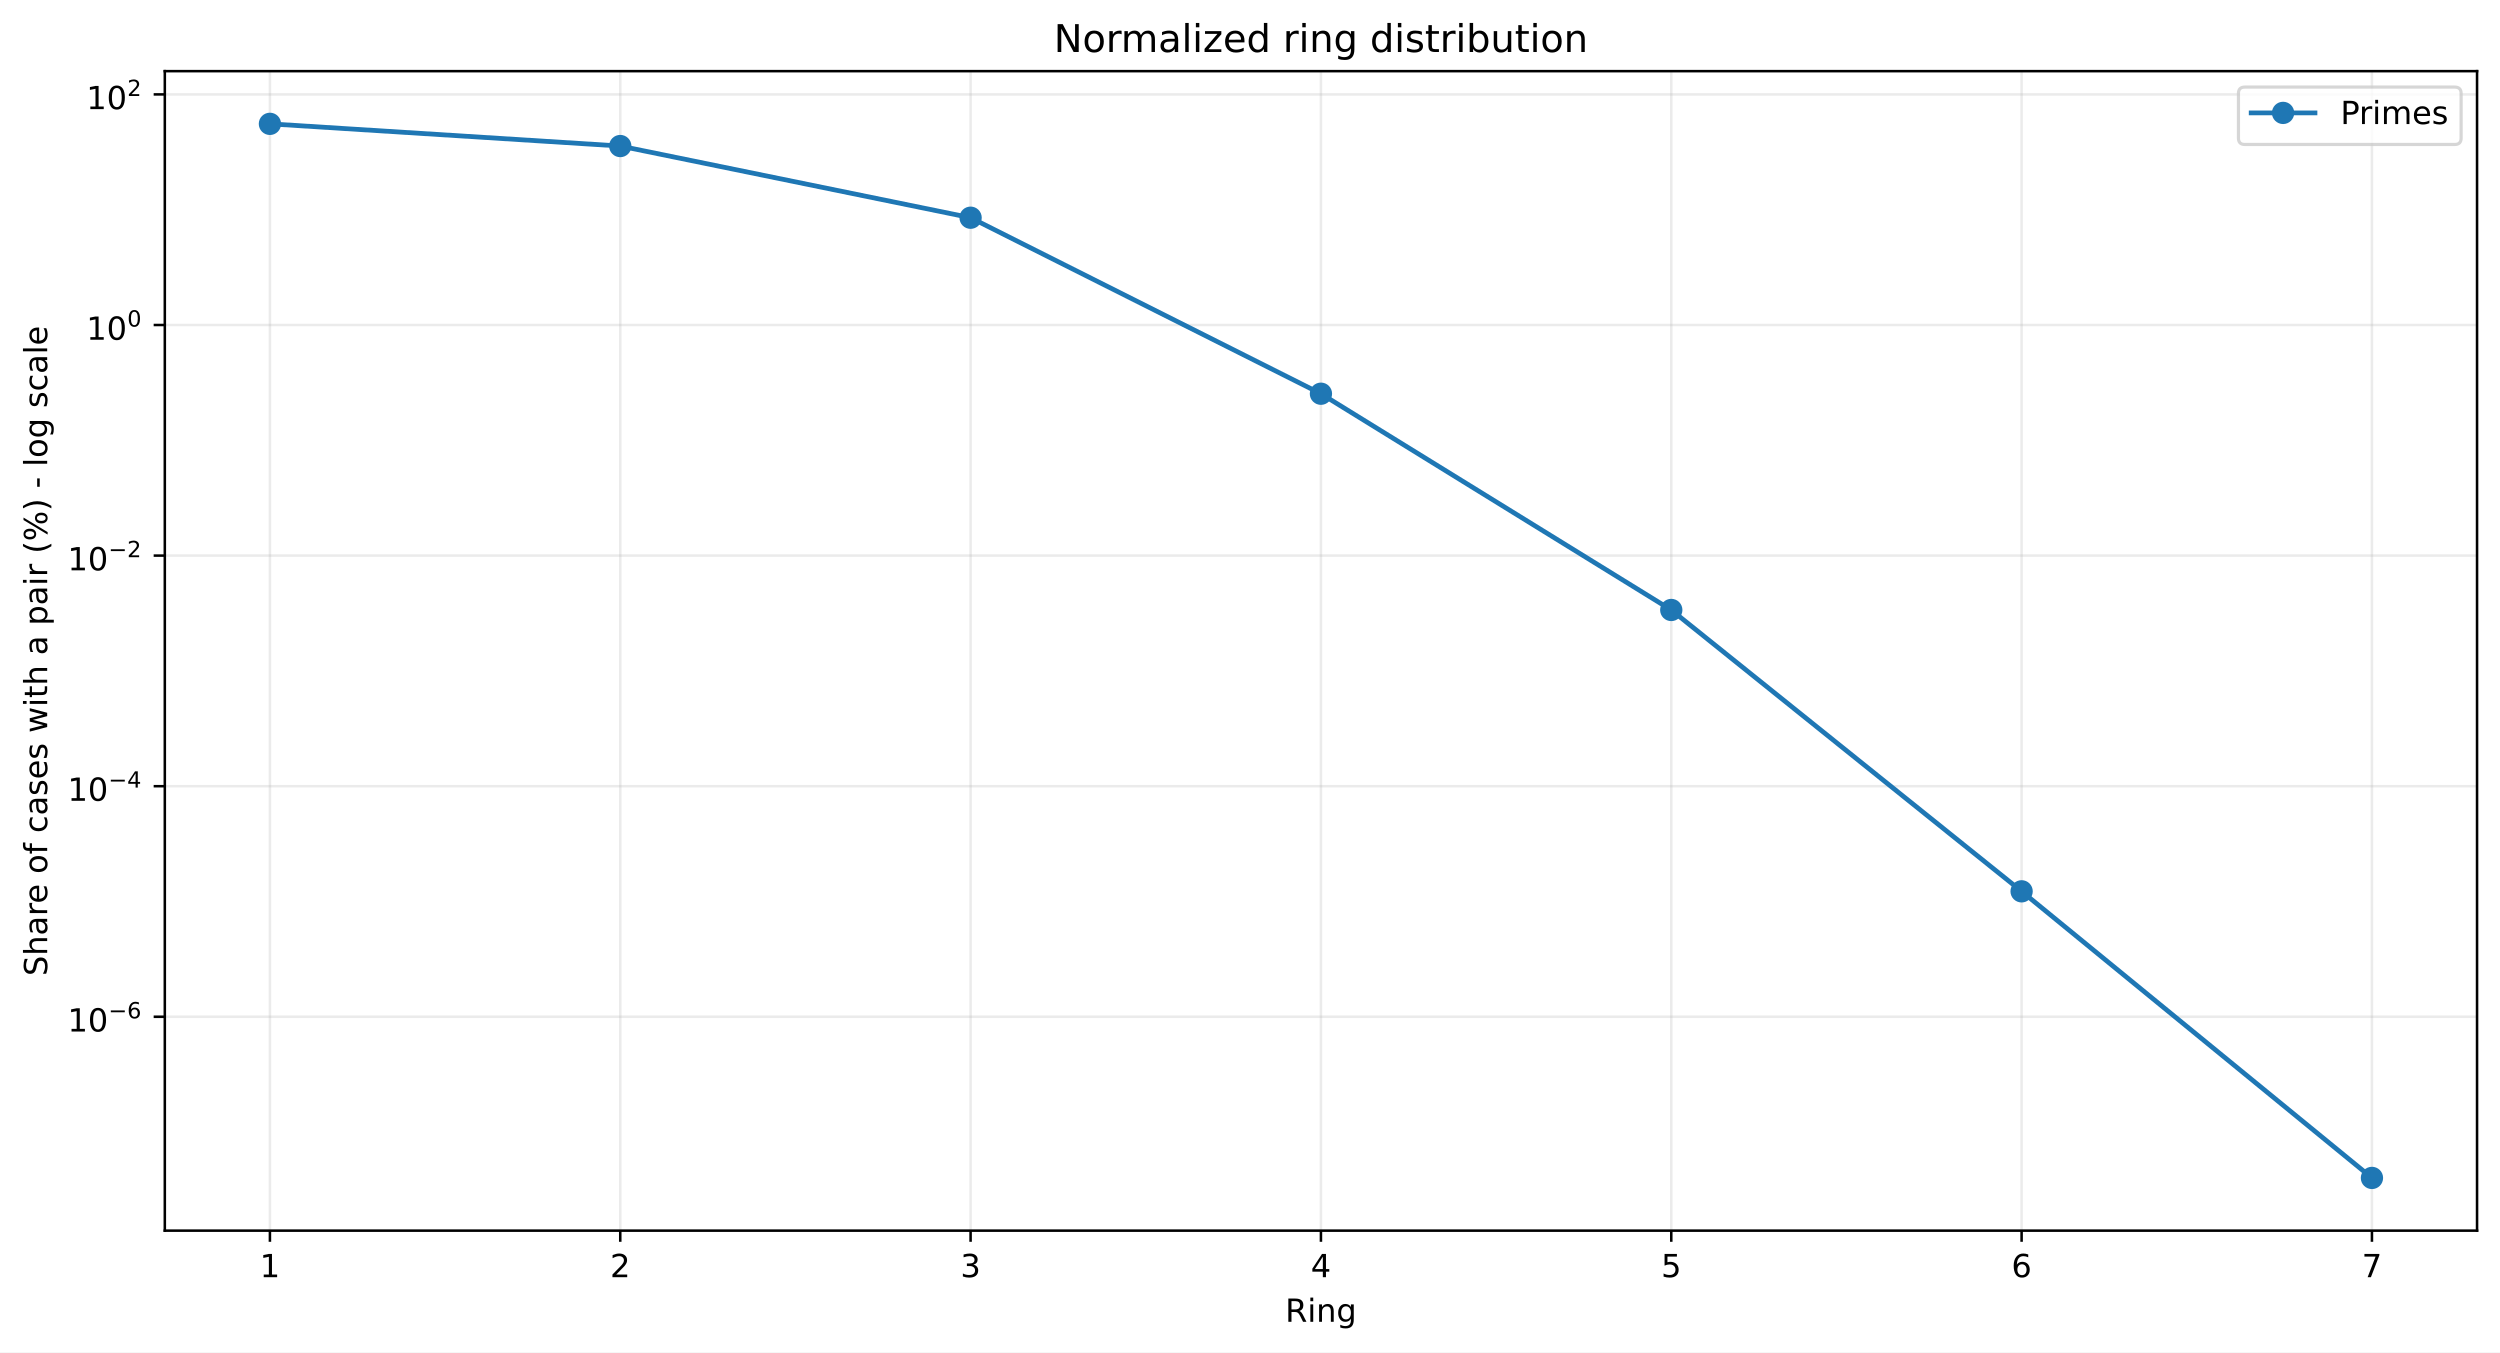
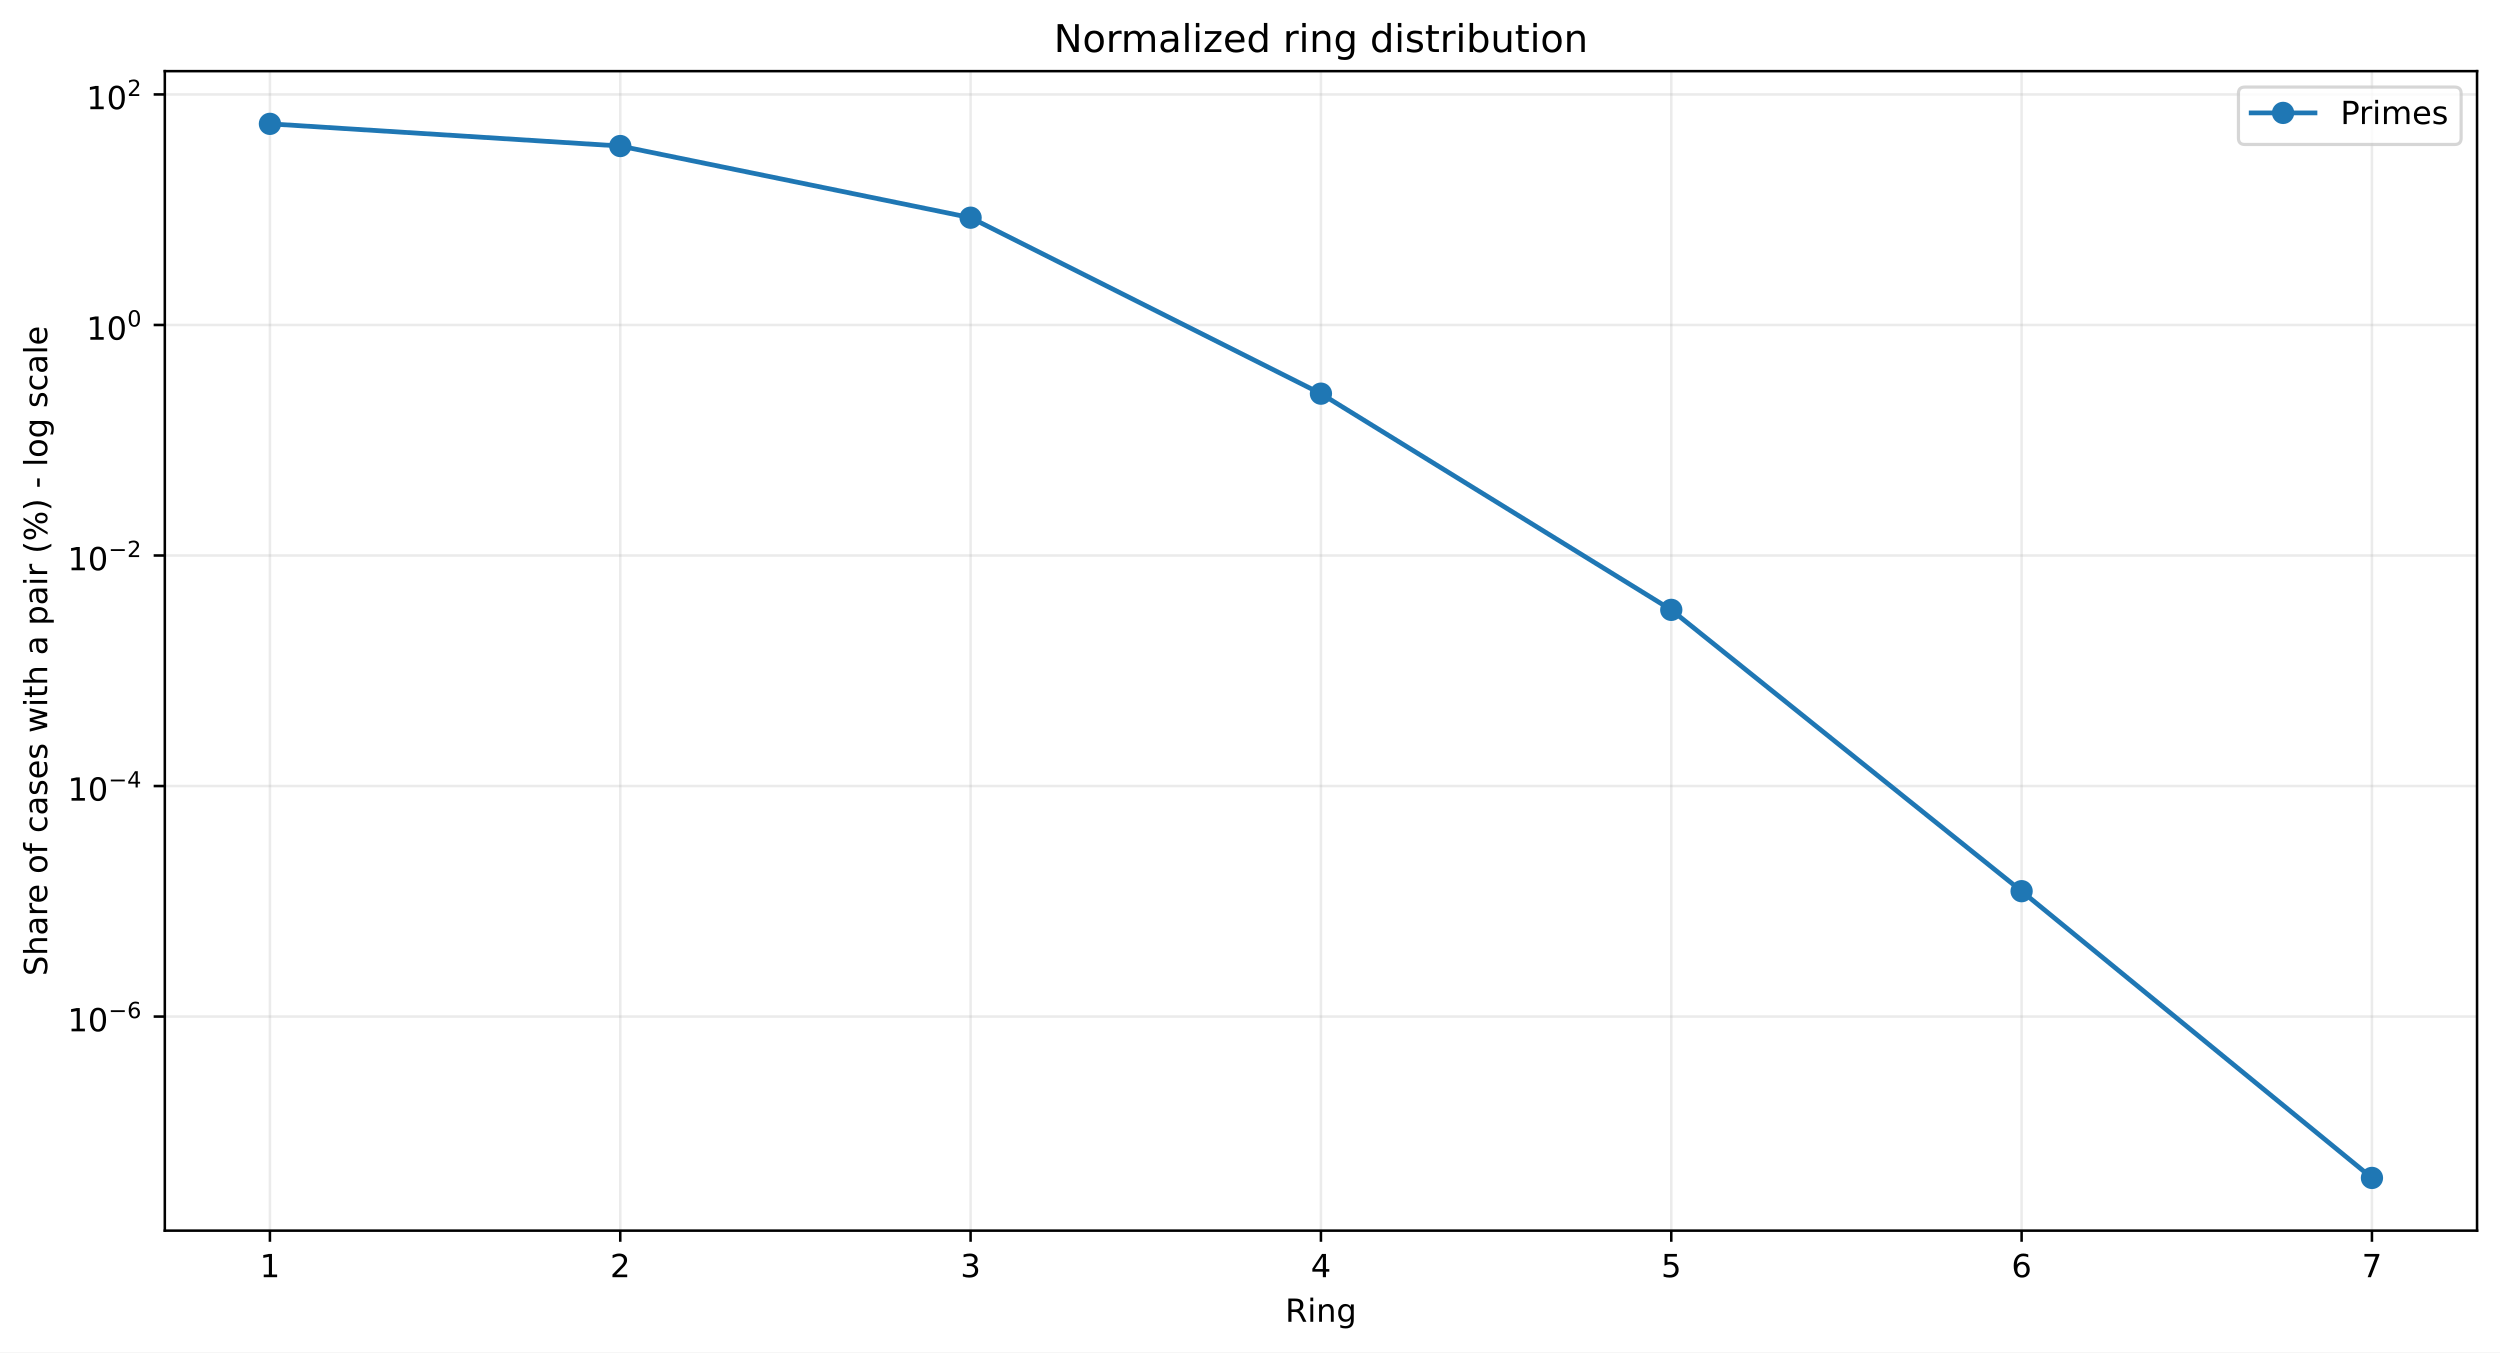
<svg xmlns="http://www.w3.org/2000/svg" xmlns:xlink="http://www.w3.org/1999/xlink" width="784.218pt" height="424.237pt" viewBox="0 0 784.218 424.237" version="1.1">
  <defs>
    <style type="text/css">*{stroke-linejoin: round; stroke-linecap: butt}</style>
  </defs>
  <g id="figure_1">
    <g id="patch_1">
      <path d="M 0 424.237  L 784.218 424.237  L 784.218 0  L 0 0  z " style="fill: #ffffff" />
    </g>
    <g id="axes_1">
      <g id="patch_2">
        <path d="M 51.701 386.036  L 777.018 386.036  L 777.018 22.318  L 51.701 22.318  z " style="fill: #ffffff" />
      </g>
      <g id="matplotlib.axis_1">
        <g id="xtick_1">
          <g id="line2d_1">
-             <path d="M 84.67 386.036  L 84.67 22.318  " clip-path="url(#p9fb43e985d)" style="fill: none; stroke: #b0b0b0; stroke-opacity: 0.25; stroke-width: 0.8; stroke-linecap: square" />
+             <path d="M 84.67 386.036  L 84.67 22.318  " clip-path="url(#pae63e00d0d)" style="fill: none; stroke: #b0b0b0; stroke-opacity: 0.25; stroke-width: 0.8; stroke-linecap: square" />
          </g>
          <g id="line2d_2">
            <defs>
-               <path id="mf3e31c481a" d="M 0 0  L 0 3.5  " style="stroke: #000000; stroke-width: 0.8" />
+               <path id="m4f1216091d" d="M 0 0  L 0 3.5  " style="stroke: #000000; stroke-width: 0.8" />
            </defs>
            <g>
-               <use xlink:href="#mf3e31c481a" x="84.67" y="386.036" style="stroke: #000000; stroke-width: 0.8" />
+               <use xlink:href="#m4f1216091d" x="84.67" y="386.036" style="stroke: #000000; stroke-width: 0.8" />
            </g>
          </g>
          <g id="text_1">
            <g transform="translate(81.48852 400.6334) scale(0.1 -0.1)">
              <defs>
                <path id="DejaVuSans-14" d="M 794 531  L 1825 531  L 1825 4091  L 703 3866  L 703 4441  L 1819 4666  L 2450 4666  L 2450 531  L 3481 531  L 3481 0  L 794 0  L 794 531  z " transform="scale(0.015625)" />
              </defs>
              <use xlink:href="#DejaVuSans-14" />
            </g>
          </g>
        </g>
        <g id="xtick_2">
          <g id="line2d_3">
-             <path d="M 194.566 386.036  L 194.566 22.318  " clip-path="url(#p9fb43e985d)" style="fill: none; stroke: #b0b0b0; stroke-opacity: 0.25; stroke-width: 0.8; stroke-linecap: square" />
+             <path d="M 194.566 386.036  L 194.566 22.318  " clip-path="url(#pae63e00d0d)" style="fill: none; stroke: #b0b0b0; stroke-opacity: 0.25; stroke-width: 0.8; stroke-linecap: square" />
          </g>
          <g id="line2d_4">
            <g>
-               <use xlink:href="#mf3e31c481a" x="194.566" y="386.036" style="stroke: #000000; stroke-width: 0.8" />
+               <use xlink:href="#m4f1216091d" x="194.566" y="386.036" style="stroke: #000000; stroke-width: 0.8" />
            </g>
          </g>
          <g id="text_2">
            <g transform="translate(191.3851 400.6334) scale(0.1 -0.1)">
              <defs>
                <path id="DejaVuSans-15" d="M 1228 531  L 3431 531  L 3431 0  L 469 0  L 469 531  Q 828 903 1448 1529  Q 2069 2156 2228 2338  Q 2531 2678 2651 2914  Q 2772 3150 2772 3378  Q 2772 3750 2511 3984  Q 2250 4219 1831 4219  Q 1534 4219 1204 4116  Q 875 4013 500 3803  L 500 4441  Q 881 4594 1212 4672  Q 1544 4750 1819 4750  Q 2544 4750 2975 4387  Q 3406 4025 3406 3419  Q 3406 3131 3298 2873  Q 3191 2616 2906 2266  Q 2828 2175 2409 1742  Q 1991 1309 1228 531  z " transform="scale(0.015625)" />
              </defs>
              <use xlink:href="#DejaVuSans-15" />
            </g>
          </g>
        </g>
        <g id="xtick_3">
          <g id="line2d_5">
-             <path d="M 304.463 386.036  L 304.463 22.318  " clip-path="url(#p9fb43e985d)" style="fill: none; stroke: #b0b0b0; stroke-opacity: 0.25; stroke-width: 0.8; stroke-linecap: square" />
+             <path d="M 304.463 386.036  L 304.463 22.318  " clip-path="url(#pae63e00d0d)" style="fill: none; stroke: #b0b0b0; stroke-opacity: 0.25; stroke-width: 0.8; stroke-linecap: square" />
          </g>
          <g id="line2d_6">
            <g>
-               <use xlink:href="#mf3e31c481a" x="304.463" y="386.036" style="stroke: #000000; stroke-width: 0.8" />
+               <use xlink:href="#m4f1216091d" x="304.463" y="386.036" style="stroke: #000000; stroke-width: 0.8" />
            </g>
          </g>
          <g id="text_3">
            <g transform="translate(301.2817 400.6334) scale(0.1 -0.1)">
              <defs>
                <path id="DejaVuSans-16" d="M 2597 2516  Q 3050 2419 3304 2112  Q 3559 1806 3559 1356  Q 3559 666 3084 287  Q 2609 -91 1734 -91  Q 1441 -91 1130 -33  Q 819 25 488 141  L 488 750  Q 750 597 1062 519  Q 1375 441 1716 441  Q 2309 441 2620 675  Q 2931 909 2931 1356  Q 2931 1769 2642 2001  Q 2353 2234 1838 2234  L 1294 2234  L 1294 2753  L 1863 2753  Q 2328 2753 2575 2939  Q 2822 3125 2822 3475  Q 2822 3834 2567 4026  Q 2313 4219 1838 4219  Q 1578 4219 1281 4162  Q 984 4106 628 3988  L 628 4550  Q 988 4650 1302 4700  Q 1616 4750 1894 4750  Q 2613 4750 3031 4423  Q 3450 4097 3450 3541  Q 3450 3153 3228 2886  Q 3006 2619 2597 2516  z " transform="scale(0.015625)" />
              </defs>
              <use xlink:href="#DejaVuSans-16" />
            </g>
          </g>
        </g>
        <g id="xtick_4">
          <g id="line2d_7">
-             <path d="M 414.36 386.036  L 414.36 22.318  " clip-path="url(#p9fb43e985d)" style="fill: none; stroke: #b0b0b0; stroke-opacity: 0.25; stroke-width: 0.8; stroke-linecap: square" />
+             <path d="M 414.36 386.036  L 414.36 22.318  " clip-path="url(#pae63e00d0d)" style="fill: none; stroke: #b0b0b0; stroke-opacity: 0.25; stroke-width: 0.8; stroke-linecap: square" />
          </g>
          <g id="line2d_8">
            <g>
-               <use xlink:href="#mf3e31c481a" x="414.36" y="386.036" style="stroke: #000000; stroke-width: 0.8" />
+               <use xlink:href="#m4f1216091d" x="414.36" y="386.036" style="stroke: #000000; stroke-width: 0.8" />
            </g>
          </g>
          <g id="text_4">
            <g transform="translate(411.1784 400.6334) scale(0.1 -0.1)">
              <defs>
                <path id="DejaVuSans-17" d="M 2419 4116  L 825 1625  L 2419 1625  L 2419 4116  z M 2253 4666  L 3047 4666  L 3047 1625  L 3713 1625  L 3713 1100  L 3047 1100  L 3047 0  L 2419 0  L 2419 1100  L 313 1100  L 313 1709  L 2253 4666  z " transform="scale(0.015625)" />
              </defs>
              <use xlink:href="#DejaVuSans-17" />
            </g>
          </g>
        </g>
        <g id="xtick_5">
          <g id="line2d_9">
-             <path d="M 524.256 386.036  L 524.256 22.318  " clip-path="url(#p9fb43e985d)" style="fill: none; stroke: #b0b0b0; stroke-opacity: 0.25; stroke-width: 0.8; stroke-linecap: square" />
+             <path d="M 524.256 386.036  L 524.256 22.318  " clip-path="url(#pae63e00d0d)" style="fill: none; stroke: #b0b0b0; stroke-opacity: 0.25; stroke-width: 0.8; stroke-linecap: square" />
          </g>
          <g id="line2d_10">
            <g>
-               <use xlink:href="#mf3e31c481a" x="524.256" y="386.036" style="stroke: #000000; stroke-width: 0.8" />
+               <use xlink:href="#m4f1216091d" x="524.256" y="386.036" style="stroke: #000000; stroke-width: 0.8" />
            </g>
          </g>
          <g id="text_5">
            <g transform="translate(521.075 400.6334) scale(0.1 -0.1)">
              <defs>
                <path id="DejaVuSans-18" d="M 691 4666  L 3169 4666  L 3169 4134  L 1269 4134  L 1269 2991  Q 1406 3038 1543 3061  Q 1681 3084 1819 3084  Q 2600 3084 3056 2656  Q 3513 2228 3513 1497  Q 3513 744 3044 326  Q 2575 -91 1722 -91  Q 1428 -91 1123 -41  Q 819 9 494 109  L 494 744  Q 775 591 1075 516  Q 1375 441 1709 441  Q 2250 441 2565 725  Q 2881 1009 2881 1497  Q 2881 1984 2565 2268  Q 2250 2553 1709 2553  Q 1456 2553 1204 2497  Q 953 2441 691 2322  L 691 4666  z " transform="scale(0.015625)" />
              </defs>
              <use xlink:href="#DejaVuSans-18" />
            </g>
          </g>
        </g>
        <g id="xtick_6">
          <g id="line2d_11">
-             <path d="M 634.153 386.036  L 634.153 22.318  " clip-path="url(#p9fb43e985d)" style="fill: none; stroke: #b0b0b0; stroke-opacity: 0.25; stroke-width: 0.8; stroke-linecap: square" />
+             <path d="M 634.153 386.036  L 634.153 22.318  " clip-path="url(#pae63e00d0d)" style="fill: none; stroke: #b0b0b0; stroke-opacity: 0.25; stroke-width: 0.8; stroke-linecap: square" />
          </g>
          <g id="line2d_12">
            <g>
-               <use xlink:href="#mf3e31c481a" x="634.153" y="386.036" style="stroke: #000000; stroke-width: 0.8" />
+               <use xlink:href="#m4f1216091d" x="634.153" y="386.036" style="stroke: #000000; stroke-width: 0.8" />
            </g>
          </g>
          <g id="text_6">
            <g transform="translate(630.9716 400.6334) scale(0.1 -0.1)">
              <defs>
                <path id="DejaVuSans-19" d="M 2113 2584  Q 1688 2584 1439 2293  Q 1191 2003 1191 1497  Q 1191 994 1439 701  Q 1688 409 2113 409  Q 2538 409 2786 701  Q 3034 994 3034 1497  Q 3034 2003 2786 2293  Q 2538 2584 2113 2584  z M 3366 4563  L 3366 3988  Q 3128 4100 2886 4159  Q 2644 4219 2406 4219  Q 1781 4219 1451 3797  Q 1122 3375 1075 2522  Q 1259 2794 1537 2939  Q 1816 3084 2150 3084  Q 2853 3084 3261 2657  Q 3669 2231 3669 1497  Q 3669 778 3244 343  Q 2819 -91 2113 -91  Q 1303 -91 875 529  Q 447 1150 447 2328  Q 447 3434 972 4092  Q 1497 4750 2381 4750  Q 2619 4750 2861 4703  Q 3103 4656 3366 4563  z " transform="scale(0.015625)" />
              </defs>
              <use xlink:href="#DejaVuSans-19" />
            </g>
          </g>
        </g>
        <g id="xtick_7">
          <g id="line2d_13">
-             <path d="M 744.049 386.036  L 744.049 22.318  " clip-path="url(#p9fb43e985d)" style="fill: none; stroke: #b0b0b0; stroke-opacity: 0.25; stroke-width: 0.8; stroke-linecap: square" />
+             <path d="M 744.049 386.036  L 744.049 22.318  " clip-path="url(#pae63e00d0d)" style="fill: none; stroke: #b0b0b0; stroke-opacity: 0.25; stroke-width: 0.8; stroke-linecap: square" />
          </g>
          <g id="line2d_14">
            <g>
-               <use xlink:href="#mf3e31c481a" x="744.049" y="386.036" style="stroke: #000000; stroke-width: 0.8" />
+               <use xlink:href="#m4f1216091d" x="744.049" y="386.036" style="stroke: #000000; stroke-width: 0.8" />
            </g>
          </g>
          <g id="text_7">
            <g transform="translate(740.8682 400.6334) scale(0.1 -0.1)">
              <defs>
                <path id="DejaVuSans-1a" d="M 525 4666  L 3525 4666  L 3525 4397  L 1831 0  L 1172 0  L 2766 4134  L 525 4134  L 525 4666  z " transform="scale(0.015625)" />
              </defs>
              <use xlink:href="#DejaVuSans-1a" />
            </g>
          </g>
        </g>
        <g id="text_8">
          <g transform="translate(403.1534 414.6342) scale(0.1 -0.1)">
            <defs>
              <path id="DejaVuSans-35" d="M 2841 2188  Q 3044 2119 3236 1894  Q 3428 1669 3622 1275  L 4263 0  L 3584 0  L 2988 1197  Q 2756 1666 2539 1819  Q 2322 1972 1947 1972  L 1259 1972  L 1259 0  L 628 0  L 628 4666  L 2053 4666  Q 2853 4666 3247 4331  Q 3641 3997 3641 3322  Q 3641 2881 3436 2590  Q 3231 2300 2841 2188  z M 1259 4147  L 1259 2491  L 2053 2491  Q 2509 2491 2742 2702  Q 2975 2913 2975 3322  Q 2975 3731 2742 3939  Q 2509 4147 2053 4147  L 1259 4147  z " transform="scale(0.015625)" />
              <path id="DejaVuSans-4c" d="M 603 3500  L 1178 3500  L 1178 0  L 603 0  L 603 3500  z M 603 4863  L 1178 4863  L 1178 4134  L 603 4134  L 603 4863  z " transform="scale(0.015625)" />
              <path id="DejaVuSans-51" d="M 3513 2113  L 3513 0  L 2938 0  L 2938 2094  Q 2938 2591 2744 2837  Q 2550 3084 2163 3084  Q 1697 3084 1428 2787  Q 1159 2491 1159 1978  L 1159 0  L 581 0  L 581 3500  L 1159 3500  L 1159 2956  Q 1366 3272 1645 3428  Q 1925 3584 2291 3584  Q 2894 3584 3203 3211  Q 3513 2838 3513 2113  z " transform="scale(0.015625)" />
              <path id="DejaVuSans-4a" d="M 2906 1791  Q 2906 2416 2648 2759  Q 2391 3103 1925 3103  Q 1463 3103 1205 2759  Q 947 2416 947 1791  Q 947 1169 1205 825  Q 1463 481 1925 481  Q 2391 481 2648 825  Q 2906 1169 2906 1791  z M 3481 434  Q 3481 -459 3084 -895  Q 2688 -1331 1869 -1331  Q 1566 -1331 1297 -1286  Q 1028 -1241 775 -1147  L 775 -588  Q 1028 -725 1275 -790  Q 1522 -856 1778 -856  Q 2344 -856 2625 -561  Q 2906 -266 2906 331  L 2906 616  Q 2728 306 2450 153  Q 2172 0 1784 0  Q 1141 0 747 490  Q 353 981 353 1791  Q 353 2603 747 3093  Q 1141 3584 1784 3584  Q 2172 3584 2450 3431  Q 2728 3278 2906 2969  L 2906 3500  L 3481 3500  L 3481 434  z " transform="scale(0.015625)" />
            </defs>
            <use xlink:href="#DejaVuSans-35" />
            <use xlink:href="#DejaVuSans-4c" transform="translate(69.48438 0)" />
            <use xlink:href="#DejaVuSans-51" transform="translate(97.26562 0)" />
            <use xlink:href="#DejaVuSans-4a" transform="translate(160.6406 0)" />
          </g>
        </g>
      </g>
      <g id="matplotlib.axis_2">
        <g id="ytick_1">
          <g id="line2d_15">
-             <path d="M 51.701 318.946  L 777.018 318.946  " clip-path="url(#p9fb43e985d)" style="fill: none; stroke: #b0b0b0; stroke-opacity: 0.25; stroke-width: 0.8; stroke-linecap: square" />
+             <path d="M 51.701 318.884  L 777.018 318.884  " clip-path="url(#pae63e00d0d)" style="fill: none; stroke: #b0b0b0; stroke-opacity: 0.25; stroke-width: 0.8; stroke-linecap: square" />
          </g>
          <g id="line2d_16">
            <defs>
-               <path id="m64b92eb280" d="M 0 0  L -3.5 0  " style="stroke: #000000; stroke-width: 0.8" />
+               <path id="ma90300563d" d="M 0 0  L -3.5 0  " style="stroke: #000000; stroke-width: 0.8" />
            </defs>
            <g>
-               <use xlink:href="#m64b92eb280" x="51.701" y="318.946" style="stroke: #000000; stroke-width: 0.8" />
+               <use xlink:href="#ma90300563d" x="51.701" y="318.884" style="stroke: #000000; stroke-width: 0.8" />
            </g>
          </g>
          <g id="text_9">
-             <g transform="translate(21.20078 323.6463) scale(0.1 -0.1)">
+             <g transform="translate(21.20078 323.5841) scale(0.1 -0.1)">
              <defs>
                <path id="DejaVuSans-13" d="M 2034 4250  Q 1547 4250 1301 3770  Q 1056 3291 1056 2328  Q 1056 1369 1301 889  Q 1547 409 2034 409  Q 2525 409 2770 889  Q 3016 1369 3016 2328  Q 3016 3291 2770 3770  Q 2525 4250 2034 4250  z M 2034 4750  Q 2819 4750 3233 4129  Q 3647 3509 3647 2328  Q 3647 1150 3233 529  Q 2819 -91 2034 -91  Q 1250 -91 836 529  Q 422 1150 422 2328  Q 422 3509 836 4129  Q 1250 4750 2034 4750  z " transform="scale(0.015625)" />
                <path id="DejaVuSans-c9c" d="M 678 2272  L 4684 2272  L 4684 1741  L 678 1741  L 678 2272  z " transform="scale(0.015625)" />
              </defs>
              <use xlink:href="#DejaVuSans-14" transform="translate(0 0.746875)" />
              <use xlink:href="#DejaVuSans-13" transform="translate(63.62305 0.746875)" />
              <use xlink:href="#DejaVuSans-c9c" transform="translate(128.2031 42.04688) scale(0.7)" />
              <use xlink:href="#DejaVuSans-19" transform="translate(186.8555 42.04688) scale(0.7)" />
            </g>
          </g>
        </g>
        <g id="ytick_2">
          <g id="line2d_17">
-             <path d="M 51.701 246.614  L 777.018 246.614  " clip-path="url(#p9fb43e985d)" style="fill: none; stroke: #b0b0b0; stroke-opacity: 0.25; stroke-width: 0.8; stroke-linecap: square" />
+             <path d="M 51.701 246.568  L 777.018 246.568  " clip-path="url(#pae63e00d0d)" style="fill: none; stroke: #b0b0b0; stroke-opacity: 0.25; stroke-width: 0.8; stroke-linecap: square" />
          </g>
          <g id="line2d_18">
            <g>
-               <use xlink:href="#m64b92eb280" x="51.701" y="246.614" style="stroke: #000000; stroke-width: 0.8" />
+               <use xlink:href="#ma90300563d" x="51.701" y="246.568" style="stroke: #000000; stroke-width: 0.8" />
            </g>
          </g>
          <g id="text_10">
-             <g transform="translate(21.20078 251.2644) scale(0.1 -0.1)">
+             <g transform="translate(21.20078 251.2183) scale(0.1 -0.1)">
              <use xlink:href="#DejaVuSans-14" transform="translate(0 0.665625)" />
              <use xlink:href="#DejaVuSans-13" transform="translate(63.62305 0.665625)" />
              <use xlink:href="#DejaVuSans-c9c" transform="translate(128.2031 41.96563) scale(0.7)" />
              <use xlink:href="#DejaVuSans-17" transform="translate(186.8555 41.96563) scale(0.7)" />
            </g>
          </g>
        </g>
        <g id="ytick_3">
          <g id="line2d_19">
-             <path d="M 51.701 174.282  L 777.018 174.282  " clip-path="url(#p9fb43e985d)" style="fill: none; stroke: #b0b0b0; stroke-opacity: 0.25; stroke-width: 0.8; stroke-linecap: square" />
+             <path d="M 51.701 174.252  L 777.018 174.252  " clip-path="url(#pae63e00d0d)" style="fill: none; stroke: #b0b0b0; stroke-opacity: 0.25; stroke-width: 0.8; stroke-linecap: square" />
          </g>
          <g id="line2d_20">
            <g>
-               <use xlink:href="#m64b92eb280" x="51.701" y="174.282" style="stroke: #000000; stroke-width: 0.8" />
+               <use xlink:href="#ma90300563d" x="51.701" y="174.252" style="stroke: #000000; stroke-width: 0.8" />
            </g>
          </g>
          <g id="text_11">
-             <g transform="translate(21.20078 178.9824) scale(0.1 -0.1)">
+             <g transform="translate(21.20078 178.9524) scale(0.1 -0.1)">
              <use xlink:href="#DejaVuSans-14" transform="translate(0 0.746875)" />
              <use xlink:href="#DejaVuSans-13" transform="translate(63.62305 0.746875)" />
              <use xlink:href="#DejaVuSans-c9c" transform="translate(128.2031 42.04688) scale(0.7)" />
              <use xlink:href="#DejaVuSans-15" transform="translate(186.8555 42.04688) scale(0.7)" />
            </g>
          </g>
        </g>
        <g id="ytick_4">
          <g id="line2d_21">
-             <path d="M 51.701 101.95  L 777.018 101.95  " clip-path="url(#p9fb43e985d)" style="fill: none; stroke: #b0b0b0; stroke-opacity: 0.25; stroke-width: 0.8; stroke-linecap: square" />
+             <path d="M 51.701 101.936  L 777.018 101.936  " clip-path="url(#pae63e00d0d)" style="fill: none; stroke: #b0b0b0; stroke-opacity: 0.25; stroke-width: 0.8; stroke-linecap: square" />
          </g>
          <g id="line2d_22">
            <g>
-               <use xlink:href="#m64b92eb280" x="51.701" y="101.95" style="stroke: #000000; stroke-width: 0.8" />
+               <use xlink:href="#ma90300563d" x="51.701" y="101.936" style="stroke: #000000; stroke-width: 0.8" />
            </g>
          </g>
          <g id="text_12">
-             <g transform="translate(27.10078 106.6505) scale(0.1 -0.1)">
+             <g transform="translate(27.10078 106.6365) scale(0.1 -0.1)">
              <use xlink:href="#DejaVuSans-14" transform="translate(0 0.746875)" />
              <use xlink:href="#DejaVuSans-13" transform="translate(63.62305 0.746875)" />
              <use xlink:href="#DejaVuSans-13" transform="translate(128.2031 42.04688) scale(0.7)" />
            </g>
          </g>
        </g>
        <g id="ytick_5">
          <g id="line2d_23">
-             <path d="M 51.701 29.619  L 777.018 29.619  " clip-path="url(#p9fb43e985d)" style="fill: none; stroke: #b0b0b0; stroke-opacity: 0.25; stroke-width: 0.8; stroke-linecap: square" />
+             <path d="M 51.701 29.621  L 777.018 29.621  " clip-path="url(#pae63e00d0d)" style="fill: none; stroke: #b0b0b0; stroke-opacity: 0.25; stroke-width: 0.8; stroke-linecap: square" />
          </g>
          <g id="line2d_24">
            <g>
-               <use xlink:href="#m64b92eb280" x="51.701" y="29.619" style="stroke: #000000; stroke-width: 0.8" />
+               <use xlink:href="#ma90300563d" x="51.701" y="29.621" style="stroke: #000000; stroke-width: 0.8" />
            </g>
          </g>
          <g id="text_13">
-             <g transform="translate(27.10078 34.31857) scale(0.1 -0.1)">
+             <g transform="translate(27.10078 34.32062) scale(0.1 -0.1)">
              <use xlink:href="#DejaVuSans-14" transform="translate(0 0.746875)" />
              <use xlink:href="#DejaVuSans-13" transform="translate(63.62305 0.746875)" />
              <use xlink:href="#DejaVuSans-15" transform="translate(128.2031 42.04688) scale(0.7)" />
            </g>
          </g>
        </g>
        <g id="text_14">
          <g transform="translate(14.79844 306.1426) rotate(-90) scale(0.1 -0.1)">
            <defs>
              <path id="DejaVuSans-36" d="M 3425 4513  L 3425 3897  Q 3066 4069 2747 4153  Q 2428 4238 2131 4238  Q 1616 4238 1336 4038  Q 1056 3838 1056 3469  Q 1056 3159 1242 3001  Q 1428 2844 1947 2747  L 2328 2669  Q 3034 2534 3370 2195  Q 3706 1856 3706 1288  Q 3706 609 3251 259  Q 2797 -91 1919 -91  Q 1588 -91 1214 -16  Q 841 59 441 206  L 441 856  Q 825 641 1194 531  Q 1563 422 1919 422  Q 2459 422 2753 634  Q 3047 847 3047 1241  Q 3047 1584 2836 1778  Q 2625 1972 2144 2069  L 1759 2144  Q 1053 2284 737 2584  Q 422 2884 422 3419  Q 422 4038 858 4394  Q 1294 4750 2059 4750  Q 2388 4750 2728 4690  Q 3069 4631 3425 4513  z " transform="scale(0.015625)" />
              <path id="DejaVuSans-4b" d="M 3513 2113  L 3513 0  L 2938 0  L 2938 2094  Q 2938 2591 2744 2837  Q 2550 3084 2163 3084  Q 1697 3084 1428 2787  Q 1159 2491 1159 1978  L 1159 0  L 581 0  L 581 4863  L 1159 4863  L 1159 2956  Q 1366 3272 1645 3428  Q 1925 3584 2291 3584  Q 2894 3584 3203 3211  Q 3513 2838 3513 2113  z " transform="scale(0.015625)" />
              <path id="DejaVuSans-44" d="M 2194 1759  Q 1497 1759 1228 1600  Q 959 1441 959 1056  Q 959 750 1161 570  Q 1363 391 1709 391  Q 2188 391 2477 730  Q 2766 1069 2766 1631  L 2766 1759  L 2194 1759  z M 3341 1997  L 3341 0  L 2766 0  L 2766 531  Q 2569 213 2275 61  Q 1981 -91 1556 -91  Q 1019 -91 701 211  Q 384 513 384 1019  Q 384 1609 779 1909  Q 1175 2209 1959 2209  L 2766 2209  L 2766 2266  Q 2766 2663 2505 2880  Q 2244 3097 1772 3097  Q 1472 3097 1187 3025  Q 903 2953 641 2809  L 641 3341  Q 956 3463 1253 3523  Q 1550 3584 1831 3584  Q 2591 3584 2966 3190  Q 3341 2797 3341 1997  z " transform="scale(0.015625)" />
              <path id="DejaVuSans-55" d="M 2631 2963  Q 2534 3019 2420 3045  Q 2306 3072 2169 3072  Q 1681 3072 1420 2755  Q 1159 2438 1159 1844  L 1159 0  L 581 0  L 581 3500  L 1159 3500  L 1159 2956  Q 1341 3275 1631 3429  Q 1922 3584 2338 3584  Q 2397 3584 2469 3576  Q 2541 3569 2628 3553  L 2631 2963  z " transform="scale(0.015625)" />
              <path id="DejaVuSans-48" d="M 3597 1894  L 3597 1613  L 953 1613  Q 991 1019 1311 708  Q 1631 397 2203 397  Q 2534 397 2845 478  Q 3156 559 3463 722  L 3463 178  Q 3153 47 2828 -22  Q 2503 -91 2169 -91  Q 1331 -91 842 396  Q 353 884 353 1716  Q 353 2575 817 3079  Q 1281 3584 2069 3584  Q 2775 3584 3186 3129  Q 3597 2675 3597 1894  z M 3022 2063  Q 3016 2534 2758 2815  Q 2500 3097 2075 3097  Q 1594 3097 1305 2825  Q 1016 2553 972 2059  L 3022 2063  z " transform="scale(0.015625)" />
              <path id="DejaVuSans-3" transform="scale(0.015625)" />
              <path id="DejaVuSans-52" d="M 1959 3097  Q 1497 3097 1228 2736  Q 959 2375 959 1747  Q 959 1119 1226 758  Q 1494 397 1959 397  Q 2419 397 2687 759  Q 2956 1122 2956 1747  Q 2956 2369 2687 2733  Q 2419 3097 1959 3097  z M 1959 3584  Q 2709 3584 3137 3096  Q 3566 2609 3566 1747  Q 3566 888 3137 398  Q 2709 -91 1959 -91  Q 1206 -91 779 398  Q 353 888 353 1747  Q 353 2609 779 3096  Q 1206 3584 1959 3584  z " transform="scale(0.015625)" />
              <path id="DejaVuSans-49" d="M 2375 4863  L 2375 4384  L 1825 4384  Q 1516 4384 1395 4259  Q 1275 4134 1275 3809  L 1275 3500  L 2222 3500  L 2222 3053  L 1275 3053  L 1275 0  L 697 0  L 697 3053  L 147 3053  L 147 3500  L 697 3500  L 697 3744  Q 697 4328 969 4595  Q 1241 4863 1831 4863  L 2375 4863  z " transform="scale(0.015625)" />
              <path id="DejaVuSans-46" d="M 3122 3366  L 3122 2828  Q 2878 2963 2633 3030  Q 2388 3097 2138 3097  Q 1578 3097 1268 2742  Q 959 2388 959 1747  Q 959 1106 1268 751  Q 1578 397 2138 397  Q 2388 397 2633 464  Q 2878 531 3122 666  L 3122 134  Q 2881 22 2623 -34  Q 2366 -91 2075 -91  Q 1284 -91 818 406  Q 353 903 353 1747  Q 353 2603 823 3093  Q 1294 3584 2113 3584  Q 2378 3584 2631 3529  Q 2884 3475 3122 3366  z " transform="scale(0.015625)" />
              <path id="DejaVuSans-56" d="M 2834 3397  L 2834 2853  Q 2591 2978 2328 3040  Q 2066 3103 1784 3103  Q 1356 3103 1142 2972  Q 928 2841 928 2578  Q 928 2378 1081 2264  Q 1234 2150 1697 2047  L 1894 2003  Q 2506 1872 2764 1633  Q 3022 1394 3022 966  Q 3022 478 2636 193  Q 2250 -91 1575 -91  Q 1294 -91 989 -36  Q 684 19 347 128  L 347 722  Q 666 556 975 473  Q 1284 391 1588 391  Q 1994 391 2212 530  Q 2431 669 2431 922  Q 2431 1156 2273 1281  Q 2116 1406 1581 1522  L 1381 1569  Q 847 1681 609 1914  Q 372 2147 372 2553  Q 372 3047 722 3315  Q 1072 3584 1716 3584  Q 2034 3584 2315 3537  Q 2597 3491 2834 3397  z " transform="scale(0.015625)" />
              <path id="DejaVuSans-5a" d="M 269 3500  L 844 3500  L 1563 769  L 2278 3500  L 2956 3500  L 3675 769  L 4391 3500  L 4966 3500  L 4050 0  L 3372 0  L 2619 2869  L 1863 0  L 1184 0  L 269 3500  z " transform="scale(0.015625)" />
              <path id="DejaVuSans-57" d="M 1172 4494  L 1172 3500  L 2356 3500  L 2356 3053  L 1172 3053  L 1172 1153  Q 1172 725 1289 603  Q 1406 481 1766 481  L 2356 481  L 2356 0  L 1766 0  Q 1100 0 847 248  Q 594 497 594 1153  L 594 3053  L 172 3053  L 172 3500  L 594 3500  L 594 4494  L 1172 4494  z " transform="scale(0.015625)" />
              <path id="DejaVuSans-53" d="M 1159 525  L 1159 -1331  L 581 -1331  L 581 3500  L 1159 3500  L 1159 2969  Q 1341 3281 1617 3432  Q 1894 3584 2278 3584  Q 2916 3584 3314 3078  Q 3713 2572 3713 1747  Q 3713 922 3314 415  Q 2916 -91 2278 -91  Q 1894 -91 1617 61  Q 1341 213 1159 525  z M 3116 1747  Q 3116 2381 2855 2742  Q 2594 3103 2138 3103  Q 1681 3103 1420 2742  Q 1159 2381 1159 1747  Q 1159 1113 1420 752  Q 1681 391 2138 391  Q 2594 391 2855 752  Q 3116 1113 3116 1747  z " transform="scale(0.015625)" />
              <path id="DejaVuSans-b" d="M 1984 4856  Q 1566 4138 1362 3434  Q 1159 2731 1159 2009  Q 1159 1288 1364 580  Q 1569 -128 1984 -844  L 1484 -844  Q 1016 -109 783 600  Q 550 1309 550 2009  Q 550 2706 781 3412  Q 1013 4119 1484 4856  L 1984 4856  z " transform="scale(0.015625)" />
              <path id="DejaVuSans-8" d="M 4653 2053  Q 4381 2053 4226 1822  Q 4072 1591 4072 1178  Q 4072 772 4226 539  Q 4381 306 4653 306  Q 4919 306 5073 539  Q 5228 772 5228 1178  Q 5228 1588 5073 1820  Q 4919 2053 4653 2053  z M 4653 2450  Q 5147 2450 5437 2106  Q 5728 1763 5728 1178  Q 5728 594 5436 251  Q 5144 -91 4653 -91  Q 4153 -91 3862 251  Q 3572 594 3572 1178  Q 3572 1766 3864 2108  Q 4156 2450 4653 2450  z M 1428 4353  Q 1159 4353 1004 4120  Q 850 3888 850 3481  Q 850 3069 1003 2837  Q 1156 2606 1428 2606  Q 1700 2606 1854 2837  Q 2009 3069 2009 3481  Q 2009 3884 1853 4118  Q 1697 4353 1428 4353  z M 4250 4750  L 4750 4750  L 1831 -91  L 1331 -91  L 4250 4750  z M 1428 4750  Q 1922 4750 2215 4408  Q 2509 4066 2509 3481  Q 2509 2891 2217 2550  Q 1925 2209 1428 2209  Q 931 2209 642 2551  Q 353 2894 353 3481  Q 353 4063 643 4406  Q 934 4750 1428 4750  z " transform="scale(0.015625)" />
              <path id="DejaVuSans-c" d="M 513 4856  L 1013 4856  Q 1481 4119 1714 3412  Q 1947 2706 1947 2009  Q 1947 1309 1714 600  Q 1481 -109 1013 -844  L 513 -844  Q 928 -128 1133 580  Q 1338 1288 1338 2009  Q 1338 2731 1133 3434  Q 928 4138 513 4856  z " transform="scale(0.015625)" />
              <path id="DejaVuSans-10" d="M 313 2009  L 1997 2009  L 1997 1497  L 313 1497  L 313 2009  z " transform="scale(0.015625)" />
              <path id="DejaVuSans-4f" d="M 603 4863  L 1178 4863  L 1178 0  L 603 0  L 603 4863  z " transform="scale(0.015625)" />
            </defs>
            <use xlink:href="#DejaVuSans-36" />
            <use xlink:href="#DejaVuSans-4b" transform="translate(63.48438 0)" />
            <use xlink:href="#DejaVuSans-44" transform="translate(126.8594 0)" />
            <use xlink:href="#DejaVuSans-55" transform="translate(188.1406 0)" />
            <use xlink:href="#DejaVuSans-48" transform="translate(227.0469 0)" />
            <use xlink:href="#DejaVuSans-3" transform="translate(288.5781 0)" />
            <use xlink:href="#DejaVuSans-52" transform="translate(320.3594 0)" />
            <use xlink:href="#DejaVuSans-49" transform="translate(381.5469 0)" />
            <use xlink:href="#DejaVuSans-3" transform="translate(416.75 0)" />
            <use xlink:href="#DejaVuSans-46" transform="translate(448.5312 0)" />
            <use xlink:href="#DejaVuSans-44" transform="translate(503.5156 0)" />
            <use xlink:href="#DejaVuSans-56" transform="translate(564.7969 0)" />
            <use xlink:href="#DejaVuSans-48" transform="translate(616.8906 0)" />
            <use xlink:href="#DejaVuSans-56" transform="translate(678.4219 0)" />
            <use xlink:href="#DejaVuSans-3" transform="translate(730.5156 0)" />
            <use xlink:href="#DejaVuSans-5a" transform="translate(762.2969 0)" />
            <use xlink:href="#DejaVuSans-4c" transform="translate(844.0781 0)" />
            <use xlink:href="#DejaVuSans-57" transform="translate(871.8594 0)" />
            <use xlink:href="#DejaVuSans-4b" transform="translate(911.0625 0)" />
            <use xlink:href="#DejaVuSans-3" transform="translate(974.4375 0)" />
            <use xlink:href="#DejaVuSans-44" transform="translate(1006.219 0)" />
            <use xlink:href="#DejaVuSans-3" transform="translate(1067.5 0)" />
            <use xlink:href="#DejaVuSans-53" transform="translate(1099.281 0)" />
            <use xlink:href="#DejaVuSans-44" transform="translate(1162.766 0)" />
            <use xlink:href="#DejaVuSans-4c" transform="translate(1224.047 0)" />
            <use xlink:href="#DejaVuSans-55" transform="translate(1251.828 0)" />
            <use xlink:href="#DejaVuSans-3" transform="translate(1292.938 0)" />
            <use xlink:href="#DejaVuSans-b" transform="translate(1324.719 0)" />
            <use xlink:href="#DejaVuSans-8" transform="translate(1363.734 0)" />
            <use xlink:href="#DejaVuSans-c" transform="translate(1458.75 0)" />
            <use xlink:href="#DejaVuSans-3" transform="translate(1497.766 0)" />
            <use xlink:href="#DejaVuSans-10" transform="translate(1529.547 0)" />
            <use xlink:href="#DejaVuSans-3" transform="translate(1565.625 0)" />
            <use xlink:href="#DejaVuSans-4f" transform="translate(1597.406 0)" />
            <use xlink:href="#DejaVuSans-52" transform="translate(1625.188 0)" />
            <use xlink:href="#DejaVuSans-4a" transform="translate(1686.375 0)" />
            <use xlink:href="#DejaVuSans-3" transform="translate(1749.859 0)" />
            <use xlink:href="#DejaVuSans-56" transform="translate(1781.641 0)" />
            <use xlink:href="#DejaVuSans-46" transform="translate(1833.734 0)" />
            <use xlink:href="#DejaVuSans-44" transform="translate(1888.719 0)" />
            <use xlink:href="#DejaVuSans-4f" transform="translate(1950 0)" />
            <use xlink:href="#DejaVuSans-48" transform="translate(1977.781 0)" />
          </g>
        </g>
      </g>
      <g id="line2d_25">
-         <path d="M 84.67 38.851  L 194.566 45.812  L 304.463 68.296  L 414.36 123.506  L 524.256 191.343  L 634.153 279.598  L 744.049 369.503  " clip-path="url(#p9fb43e985d)" style="fill: none; stroke: #1f77b4; stroke-width: 1.5; stroke-linecap: square" />
+         <path d="M 84.67 38.851  L 194.566 45.81  L 304.463 68.29  L 414.36 123.487  L 524.256 191.309  L 634.153 279.552  L 744.049 369.503  " clip-path="url(#pae63e00d0d)" style="fill: none; stroke: #1f77b4; stroke-width: 1.5; stroke-linecap: square" />
        <defs>
-           <path id="m015aa3f671" d="M 0 3  C 0.796 3 1.559 2.684 2.121 2.121  C 2.684 1.559 3 0.796 3 0  C 3 -0.796 2.684 -1.559 2.121 -2.121  C 1.559 -2.684 0.796 -3 0 -3  C -0.796 -3 -1.559 -2.684 -2.121 -2.121  C -2.684 -1.559 -3 -0.796 -3 0  C -3 0.796 -2.684 1.559 -2.121 2.121  C -1.559 2.684 -0.796 3 0 3  z " style="stroke: #1f77b4" />
+           <path id="m6f30a1934c" d="M 0 3  C 0.796 3 1.559 2.684 2.121 2.121  C 2.684 1.559 3 0.796 3 0  C 3 -0.796 2.684 -1.559 2.121 -2.121  C 1.559 -2.684 0.796 -3 0 -3  C -0.796 -3 -1.559 -2.684 -2.121 -2.121  C -2.684 -1.559 -3 -0.796 -3 0  C -3 0.796 -2.684 1.559 -2.121 2.121  C -1.559 2.684 -0.796 3 0 3  z " style="stroke: #1f77b4" />
        </defs>
-         <g clip-path="url(#p9fb43e985d)">
-           <use xlink:href="#m015aa3f671" x="84.67" y="38.851" style="fill: #1f77b4; stroke: #1f77b4" />
-           <use xlink:href="#m015aa3f671" x="194.566" y="45.812" style="fill: #1f77b4; stroke: #1f77b4" />
-           <use xlink:href="#m015aa3f671" x="304.463" y="68.296" style="fill: #1f77b4; stroke: #1f77b4" />
-           <use xlink:href="#m015aa3f671" x="414.36" y="123.506" style="fill: #1f77b4; stroke: #1f77b4" />
-           <use xlink:href="#m015aa3f671" x="524.256" y="191.343" style="fill: #1f77b4; stroke: #1f77b4" />
-           <use xlink:href="#m015aa3f671" x="634.153" y="279.598" style="fill: #1f77b4; stroke: #1f77b4" />
-           <use xlink:href="#m015aa3f671" x="744.049" y="369.503" style="fill: #1f77b4; stroke: #1f77b4" />
+         <g clip-path="url(#pae63e00d0d)">
+           <use xlink:href="#m6f30a1934c" x="84.67" y="38.851" style="fill: #1f77b4; stroke: #1f77b4" />
+           <use xlink:href="#m6f30a1934c" x="194.566" y="45.81" style="fill: #1f77b4; stroke: #1f77b4" />
+           <use xlink:href="#m6f30a1934c" x="304.463" y="68.29" style="fill: #1f77b4; stroke: #1f77b4" />
+           <use xlink:href="#m6f30a1934c" x="414.36" y="123.487" style="fill: #1f77b4; stroke: #1f77b4" />
+           <use xlink:href="#m6f30a1934c" x="524.256" y="191.309" style="fill: #1f77b4; stroke: #1f77b4" />
+           <use xlink:href="#m6f30a1934c" x="634.153" y="279.552" style="fill: #1f77b4; stroke: #1f77b4" />
+           <use xlink:href="#m6f30a1934c" x="744.049" y="369.503" style="fill: #1f77b4; stroke: #1f77b4" />
        </g>
      </g>
      <g id="patch_3">
        <path d="M 51.701 386.036  L 51.701 22.318  " style="fill: none; stroke: #000000; stroke-width: 0.8; stroke-linejoin: miter; stroke-linecap: square" />
      </g>
      <g id="patch_4">
        <path d="M 777.018 386.036  L 777.018 22.318  " style="fill: none; stroke: #000000; stroke-width: 0.8; stroke-linejoin: miter; stroke-linecap: square" />
      </g>
      <g id="patch_5">
        <path d="M 51.701 386.036  L 777.018 386.036  " style="fill: none; stroke: #000000; stroke-width: 0.8; stroke-linejoin: miter; stroke-linecap: square" />
      </g>
      <g id="patch_6">
        <path d="M 51.701 22.318  L 777.018 22.318  " style="fill: none; stroke: #000000; stroke-width: 0.8; stroke-linejoin: miter; stroke-linecap: square" />
      </g>
      <g id="text_15">
        <g transform="translate(330.5827 16.31812) scale(0.12 -0.12)">
          <defs>
            <path id="DejaVuSans-31" d="M 628 4666  L 1478 4666  L 3547 763  L 3547 4666  L 4159 4666  L 4159 0  L 3309 0  L 1241 3903  L 1241 0  L 628 0  L 628 4666  z " transform="scale(0.015625)" />
            <path id="DejaVuSans-50" d="M 3328 2828  Q 3544 3216 3844 3400  Q 4144 3584 4550 3584  Q 5097 3584 5394 3201  Q 5691 2819 5691 2113  L 5691 0  L 5113 0  L 5113 2094  Q 5113 2597 4934 2840  Q 4756 3084 4391 3084  Q 3944 3084 3684 2787  Q 3425 2491 3425 1978  L 3425 0  L 2847 0  L 2847 2094  Q 2847 2600 2669 2842  Q 2491 3084 2119 3084  Q 1678 3084 1418 2786  Q 1159 2488 1159 1978  L 1159 0  L 581 0  L 581 3500  L 1159 3500  L 1159 2956  Q 1356 3278 1631 3431  Q 1906 3584 2284 3584  Q 2666 3584 2933 3390  Q 3200 3197 3328 2828  z " transform="scale(0.015625)" />
            <path id="DejaVuSans-5d" d="M 353 3500  L 3084 3500  L 3084 2975  L 922 459  L 3084 459  L 3084 0  L 275 0  L 275 525  L 2438 3041  L 353 3041  L 353 3500  z " transform="scale(0.015625)" />
            <path id="DejaVuSans-47" d="M 2906 2969  L 2906 4863  L 3481 4863  L 3481 0  L 2906 0  L 2906 525  Q 2725 213 2448 61  Q 2172 -91 1784 -91  Q 1150 -91 751 415  Q 353 922 353 1747  Q 353 2572 751 3078  Q 1150 3584 1784 3584  Q 2172 3584 2448 3432  Q 2725 3281 2906 2969  z M 947 1747  Q 947 1113 1208 752  Q 1469 391 1925 391  Q 2381 391 2643 752  Q 2906 1113 2906 1747  Q 2906 2381 2643 2742  Q 2381 3103 1925 3103  Q 1469 3103 1208 2742  Q 947 2381 947 1747  z " transform="scale(0.015625)" />
            <path id="DejaVuSans-45" d="M 3116 1747  Q 3116 2381 2855 2742  Q 2594 3103 2138 3103  Q 1681 3103 1420 2742  Q 1159 2381 1159 1747  Q 1159 1113 1420 752  Q 1681 391 2138 391  Q 2594 391 2855 752  Q 3116 1113 3116 1747  z M 1159 2969  Q 1341 3281 1617 3432  Q 1894 3584 2278 3584  Q 2916 3584 3314 3078  Q 3713 2572 3713 1747  Q 3713 922 3314 415  Q 2916 -91 2278 -91  Q 1894 -91 1617 61  Q 1341 213 1159 525  L 1159 0  L 581 0  L 581 4863  L 1159 4863  L 1159 2969  z " transform="scale(0.015625)" />
            <path id="DejaVuSans-58" d="M 544 1381  L 544 3500  L 1119 3500  L 1119 1403  Q 1119 906 1312 657  Q 1506 409 1894 409  Q 2359 409 2629 706  Q 2900 1003 2900 1516  L 2900 3500  L 3475 3500  L 3475 0  L 2900 0  L 2900 538  Q 2691 219 2414 64  Q 2138 -91 1772 -91  Q 1169 -91 856 284  Q 544 659 544 1381  z M 1991 3584  L 1991 3584  z " transform="scale(0.015625)" />
          </defs>
          <use xlink:href="#DejaVuSans-31" />
          <use xlink:href="#DejaVuSans-52" transform="translate(74.8125 0)" />
          <use xlink:href="#DejaVuSans-55" transform="translate(136 0)" />
          <use xlink:href="#DejaVuSans-50" transform="translate(175.3594 0)" />
          <use xlink:href="#DejaVuSans-44" transform="translate(272.7656 0)" />
          <use xlink:href="#DejaVuSans-4f" transform="translate(334.0469 0)" />
          <use xlink:href="#DejaVuSans-4c" transform="translate(361.8281 0)" />
          <use xlink:href="#DejaVuSans-5d" transform="translate(389.6094 0)" />
          <use xlink:href="#DejaVuSans-48" transform="translate(442.0938 0)" />
          <use xlink:href="#DejaVuSans-47" transform="translate(503.625 0)" />
          <use xlink:href="#DejaVuSans-3" transform="translate(567.1094 0)" />
          <use xlink:href="#DejaVuSans-55" transform="translate(598.8906 0)" />
          <use xlink:href="#DejaVuSans-4c" transform="translate(640 0)" />
          <use xlink:href="#DejaVuSans-51" transform="translate(667.7812 0)" />
          <use xlink:href="#DejaVuSans-4a" transform="translate(731.1562 0)" />
          <use xlink:href="#DejaVuSans-3" transform="translate(794.6406 0)" />
          <use xlink:href="#DejaVuSans-47" transform="translate(826.4219 0)" />
          <use xlink:href="#DejaVuSans-4c" transform="translate(889.9062 0)" />
          <use xlink:href="#DejaVuSans-56" transform="translate(917.6875 0)" />
          <use xlink:href="#DejaVuSans-57" transform="translate(969.7812 0)" />
          <use xlink:href="#DejaVuSans-55" transform="translate(1008.984 0)" />
          <use xlink:href="#DejaVuSans-4c" transform="translate(1050.094 0)" />
          <use xlink:href="#DejaVuSans-45" transform="translate(1077.875 0)" />
          <use xlink:href="#DejaVuSans-58" transform="translate(1141.359 0)" />
          <use xlink:href="#DejaVuSans-57" transform="translate(1204.734 0)" />
          <use xlink:href="#DejaVuSans-4c" transform="translate(1243.938 0)" />
          <use xlink:href="#DejaVuSans-52" transform="translate(1271.719 0)" />
          <use xlink:href="#DejaVuSans-51" transform="translate(1332.906 0)" />
        </g>
      </g>
      <g id="legend_1">
        <g id="patch_7">
          <path d="M 704.172 45.319  L 770.018 45.319  Q 772.018 45.319 772.018 43.319  L 772.018 29.318  Q 772.018 27.318 770.018 27.318  L 704.172 27.318  Q 702.172 27.318 702.172 29.318  L 702.172 43.319  Q 702.172 45.319 704.172 45.319  z " style="fill: #ffffff; opacity: 0.8; stroke: #cccccc; stroke-linejoin: miter" />
        </g>
        <g id="line2d_26">
          <path d="M 706.172 35.417  L 716.172 35.417  L 726.172 35.417  " style="fill: none; stroke: #1f77b4; stroke-width: 1.5; stroke-linecap: square" />
          <g>
-             <use xlink:href="#m015aa3f671" x="716.172" y="35.417" style="fill: #1f77b4; stroke: #1f77b4" />
+             <use xlink:href="#m6f30a1934c" x="716.172" y="35.417" style="fill: #1f77b4; stroke: #1f77b4" />
          </g>
        </g>
        <g id="text_16">
          <g transform="translate(734.1716 38.91656) scale(0.1 -0.1)">
            <defs>
              <path id="DejaVuSans-33" d="M 1259 4147  L 1259 2394  L 2053 2394  Q 2494 2394 2734 2622  Q 2975 2850 2975 3272  Q 2975 3691 2734 3919  Q 2494 4147 2053 4147  L 1259 4147  z M 628 4666  L 2053 4666  Q 2838 4666 3239 4311  Q 3641 3956 3641 3272  Q 3641 2581 3239 2228  Q 2838 1875 2053 1875  L 1259 1875  L 1259 0  L 628 0  L 628 4666  z " transform="scale(0.015625)" />
            </defs>
            <use xlink:href="#DejaVuSans-33" />
            <use xlink:href="#DejaVuSans-55" transform="translate(58.54688 0)" />
            <use xlink:href="#DejaVuSans-4c" transform="translate(99.65625 0)" />
            <use xlink:href="#DejaVuSans-50" transform="translate(127.4375 0)" />
            <use xlink:href="#DejaVuSans-48" transform="translate(224.8438 0)" />
            <use xlink:href="#DejaVuSans-56" transform="translate(286.375 0)" />
          </g>
        </g>
      </g>
    </g>
  </g>
  <defs>
-     <clipPath id="p9fb43e985d">
+     <clipPath id="pae63e00d0d">
      <rect x="51.701" y="22.318" width="725.318" height="363.718" />
    </clipPath>
  </defs>
</svg>
